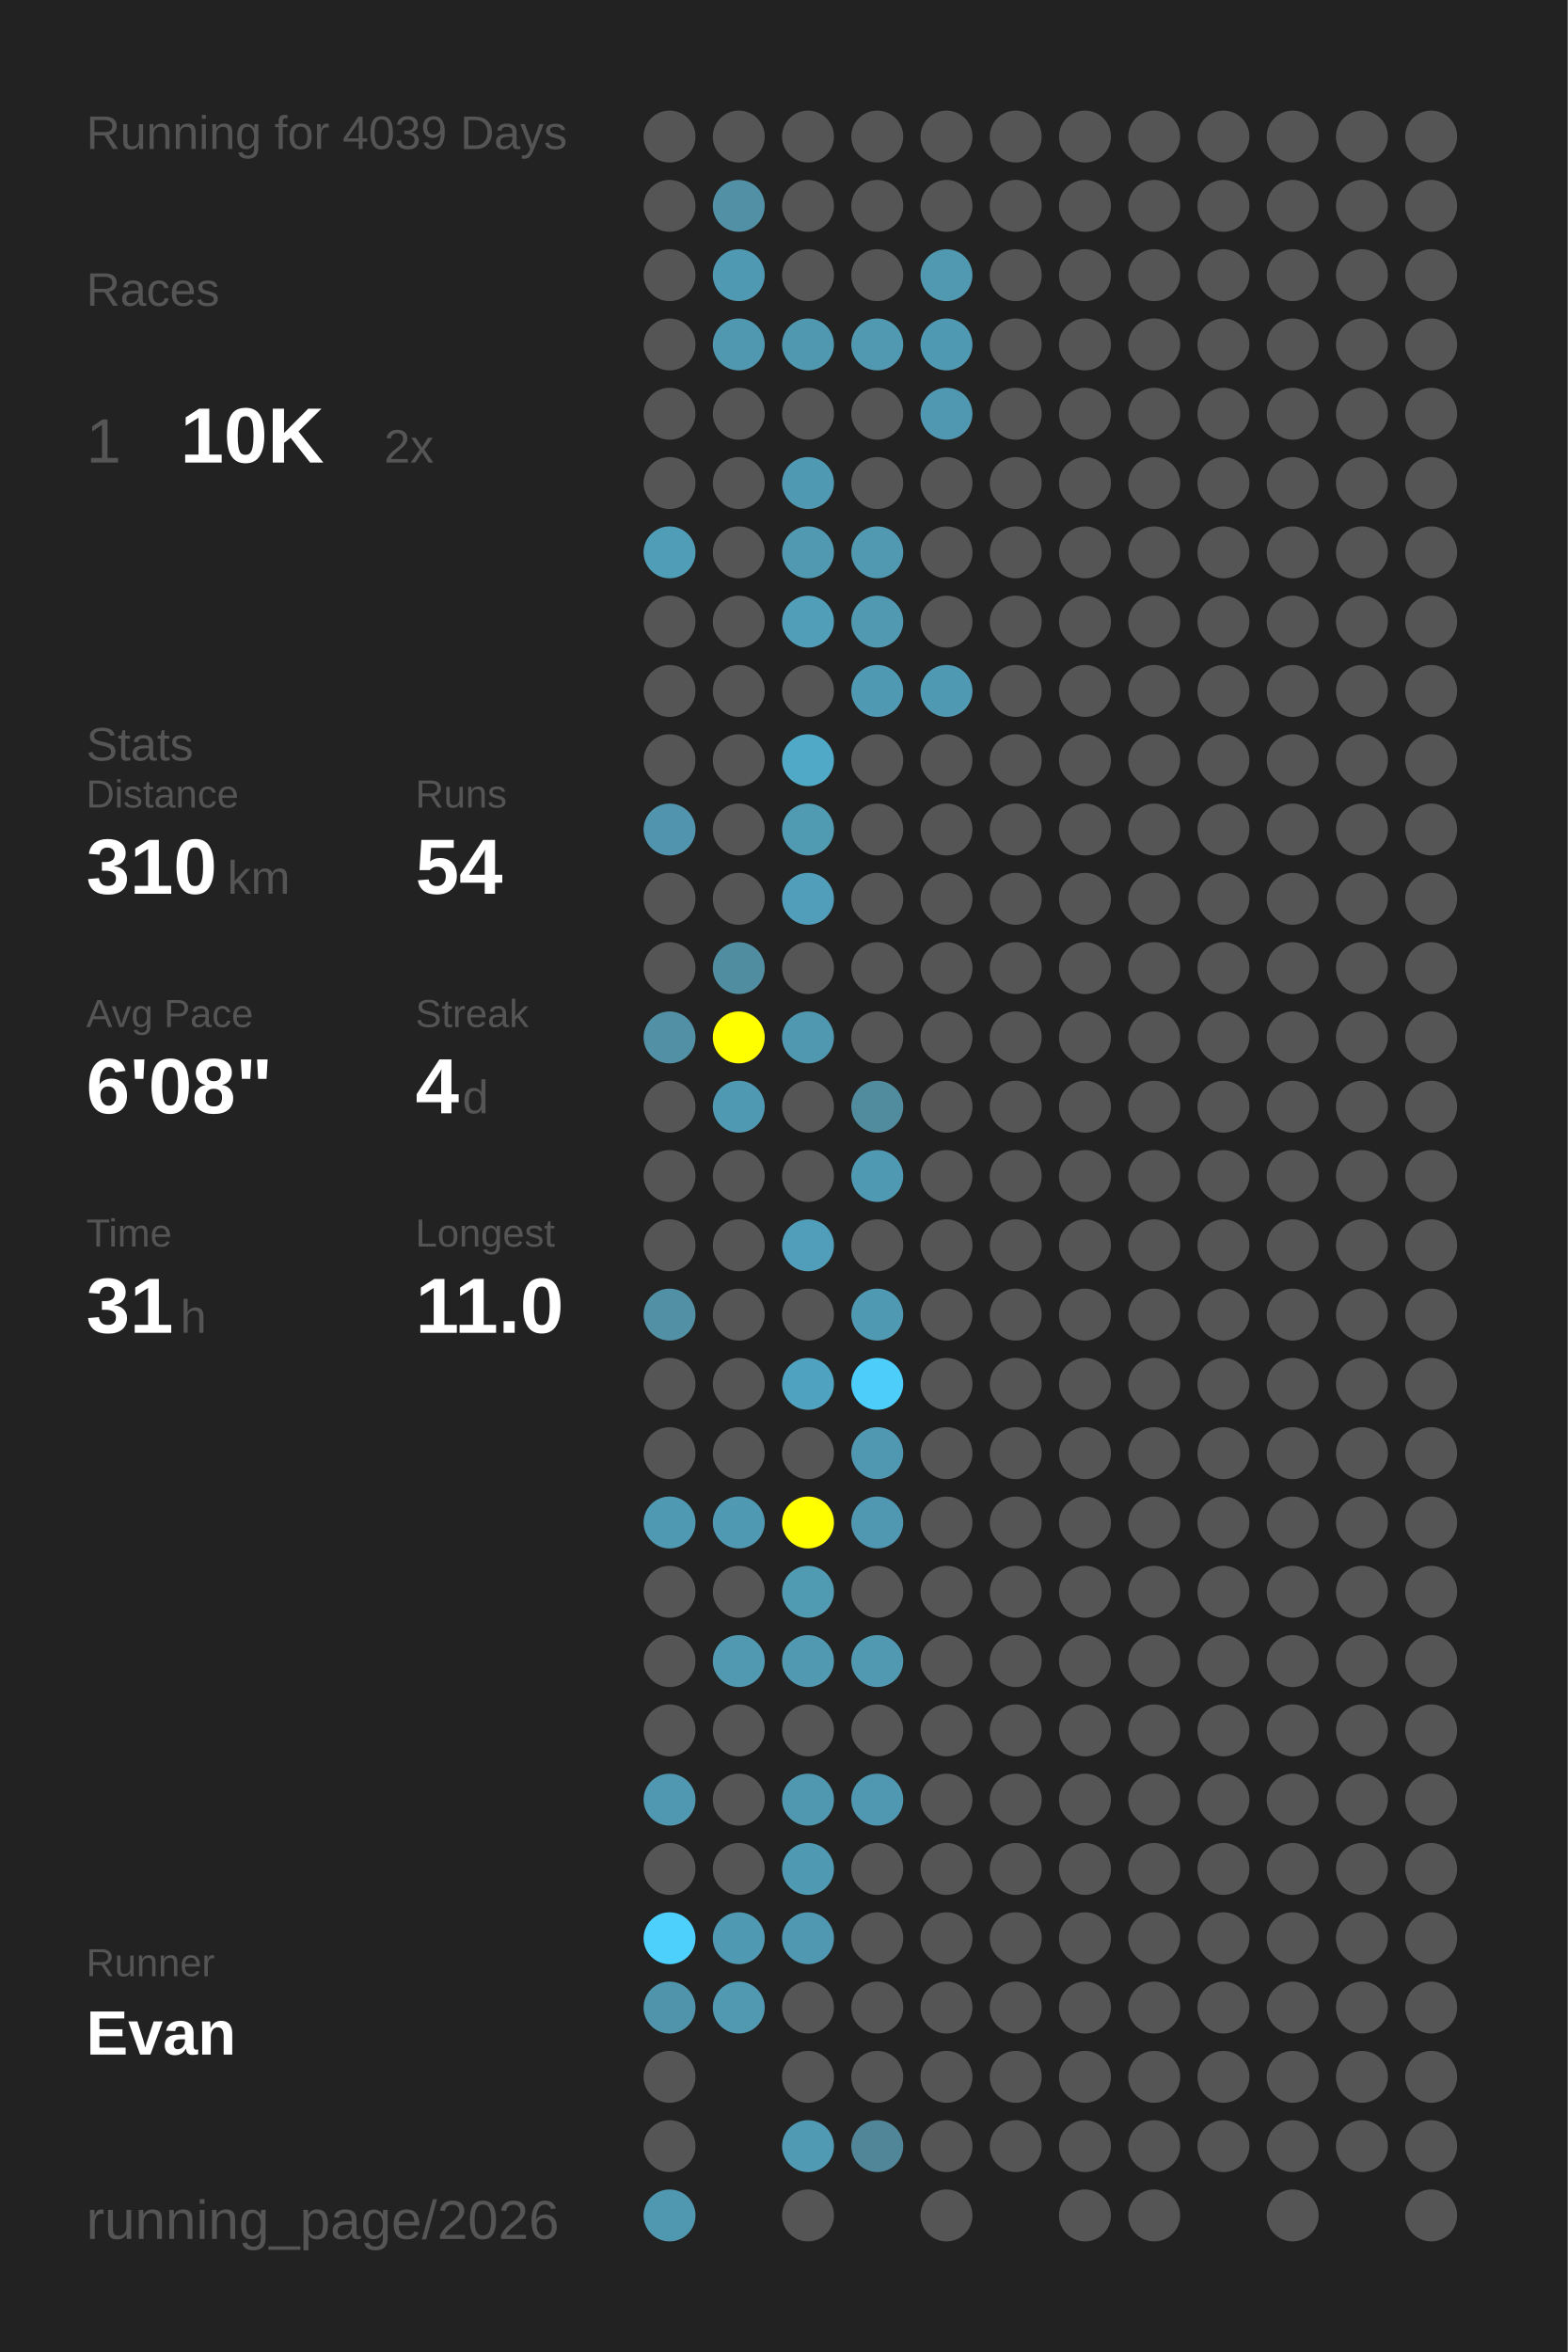
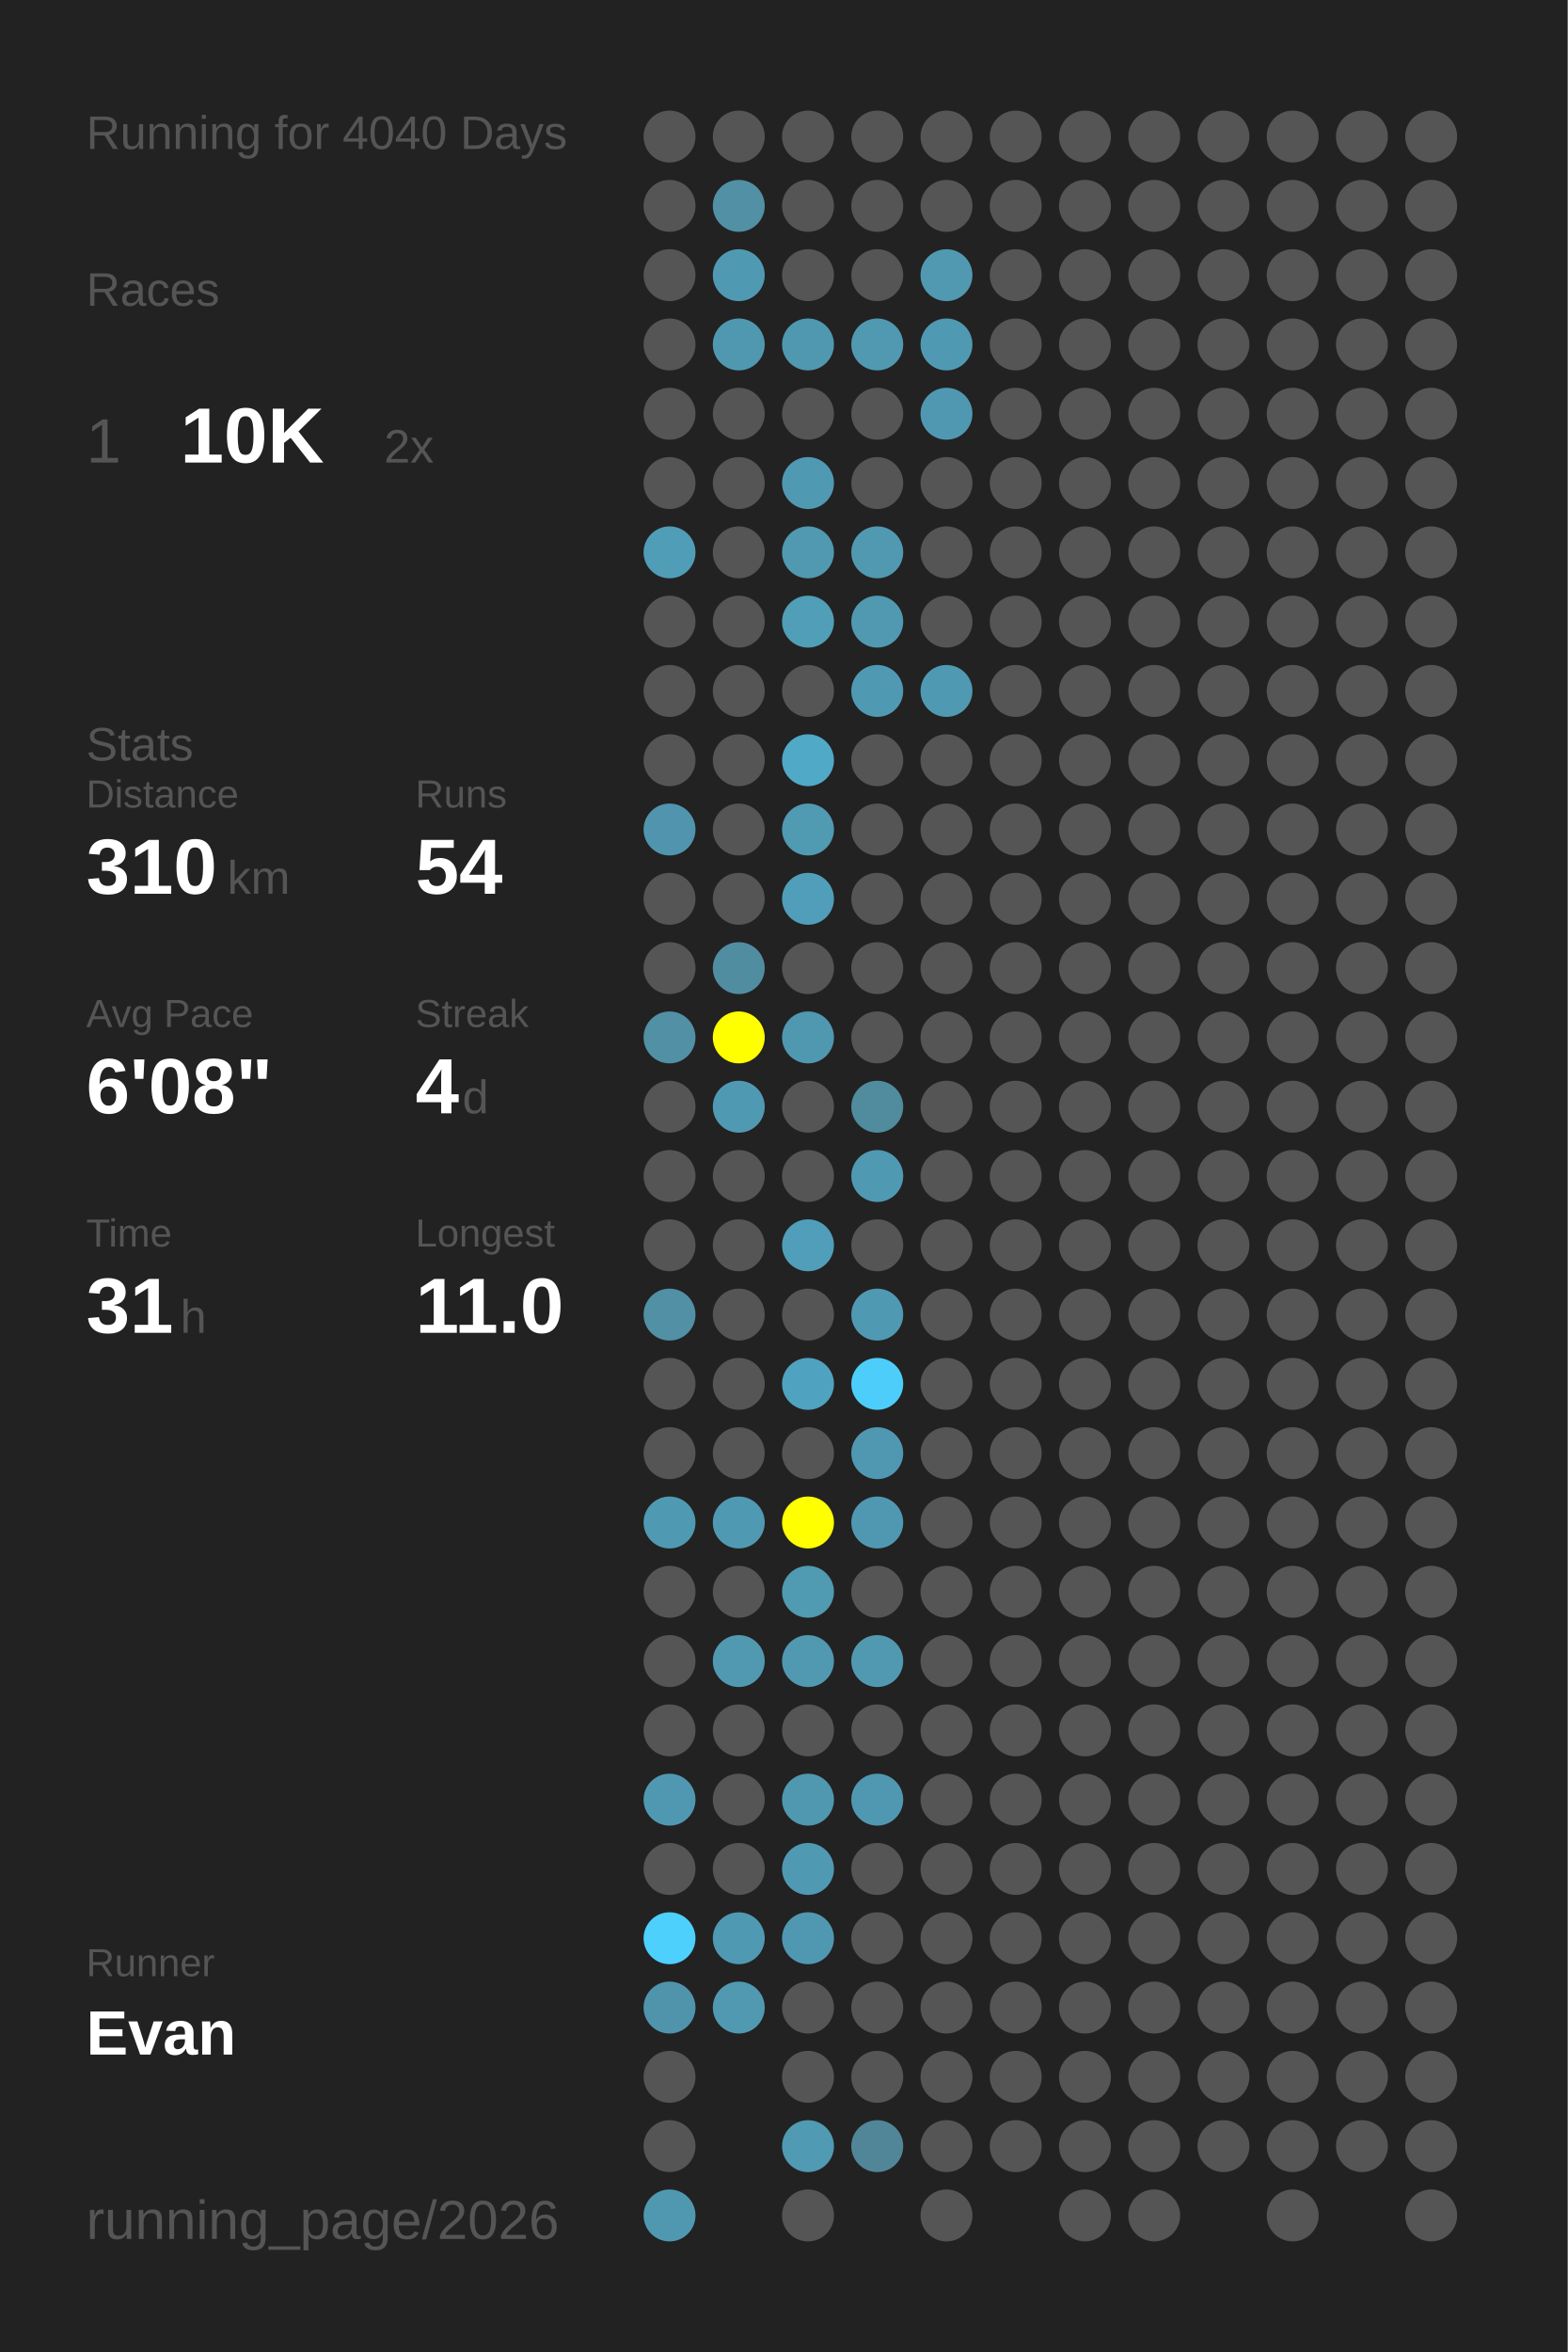
<svg xmlns="http://www.w3.org/2000/svg" baseProfile="full" height="300mm" version="1.1" viewBox="0,0,200,300" width="200mm">
  <defs />
  <rect fill="#222222" height="300" width="200" x="0" y="0" />
-   <text fill="#555555" style="font-size:6px; font-family:Arial;" x="11" y="19">Running for 4039 Days</text>
+   <text fill="#555555" style="font-size:6px; font-family:Arial;" x="11" y="19">Running for 4040 Days</text>
  <text fill="#555555" style="font-size:6px; font-family:Arial;" x="11" y="39">Races</text>
  <text fill="#555555" style="font-size:8px; font-family:Arial;" x="11" y="59">1</text>
  <text fill="#FFFFFF" style="font-size:10px; font-family:Arial; font-weight:bold;" x="23" y="59">10K</text>
  <text fill="#555555" style="font-size:6px; font-family:Arial;" x="49" y="59">2x</text>
  <text fill="#555555" style="font-size:6px; font-family:Arial;" x="11" y="97">Stats</text>
  <text fill="#555555" style="font-size:5px; font-family:Arial;" x="11" y="103">Distance</text>
  <text fill="#FFFFFF" style="font-size:10px; font-family:Arial; font-weight:bold;" x="11" y="114">310</text>
  <text fill="#555555" style="font-size:6px; font-family:Arial;" x="29" y="114">km</text>
  <text fill="#555555" style="font-size:5px; font-family:Arial;" x="53" y="103">Runs</text>
  <text fill="#FFFFFF" style="font-size:10px; font-family:Arial; font-weight:bold;" x="53" y="114">54</text>
  <text fill="#555555" style="font-size:5px; font-family:Arial;" x="11" y="131">Avg Pace</text>
  <text fill="#FFFFFF" style="font-size:10px; font-family:Arial; font-weight:bold;" x="11" y="142">6'08"</text>
  <text fill="#555555" style="font-size:5px; font-family:Arial;" x="53" y="131">Streak</text>
  <text fill="#FFFFFF" style="font-size:10px; font-family:Arial; font-weight:bold;" x="53" y="142">4</text>
  <text fill="#555555" style="font-size:6px; font-family:Arial;" x="59" y="142">d</text>
  <text fill="#555555" style="font-size:5px; font-family:Arial;" x="11" y="159">Time</text>
  <text fill="#FFFFFF" style="font-size:10px; font-family:Arial; font-weight:bold;" x="11" y="170">31</text>
  <text fill="#555555" style="font-size:6px; font-family:Arial;" x="23" y="170">h</text>
  <text fill="#555555" style="font-size:5px; font-family:Arial;" x="53" y="159">Longest</text>
  <text fill="#FFFFFF" style="font-size:10px; font-family:Arial; font-weight:bold;" x="53" y="170">11.0</text>
  <text fill="#555555" style="font-size:5px; font-family:Arial;" x="11" y="252.065">Runner</text>
  <text fill="#FFFFFF" style="font-size:8px; font-family:Arial; font-weight:bold;" x="11" y="262.065">Evan</text>
  <text fill="#555555" style="font-size:7px; font-family:Arial;" x="11" y="285.581">running_page/2026</text>
  <circle cx="85.417" cy="17.419" fill="#555555" r="3.312" />
  <circle cx="85.417" cy="26.258" fill="#555555" r="3.312" />
  <circle cx="85.417" cy="35.097" fill="#555555" r="3.312" />
  <circle cx="85.417" cy="43.935" fill="#555555" r="3.312" />
  <circle cx="85.417" cy="52.774" fill="#555555" r="3.312" />
  <circle cx="85.417" cy="61.613" fill="#555555" r="3.312" />
  <circle cx="85.417" cy="70.452" fill="#509db7" r="3.312" />
  <circle cx="85.417" cy="79.29" fill="#555555" r="3.312" />
  <circle cx="85.417" cy="88.129" fill="#555555" r="3.312" />
  <circle cx="85.417" cy="96.968" fill="#555555" r="3.312" />
  <circle cx="85.417" cy="105.806" fill="#5095ad" r="3.312" />
  <circle cx="85.417" cy="114.645" fill="#555555" r="3.312" />
  <circle cx="85.417" cy="123.484" fill="#555555" r="3.312" />
  <circle cx="85.417" cy="132.323" fill="#5190a5" r="3.312" />
  <circle cx="85.417" cy="141.161" fill="#555555" r="3.312" />
  <circle cx="85.417" cy="150" fill="#555555" r="3.312" />
  <circle cx="85.417" cy="158.839" fill="#555555" r="3.312" />
  <circle cx="85.417" cy="167.677" fill="#5190a5" r="3.312" />
  <circle cx="85.417" cy="176.516" fill="#555555" r="3.312" />
  <circle cx="85.417" cy="185.355" fill="#555555" r="3.312" />
  <circle cx="85.417" cy="194.194" fill="#5099b2" r="3.312" />
  <circle cx="85.417" cy="203.032" fill="#555555" r="3.312" />
  <circle cx="85.417" cy="211.871" fill="#555555" r="3.312" />
  <circle cx="85.417" cy="220.71" fill="#555555" r="3.312" />
  <circle cx="85.417" cy="229.548" fill="#5098b1" r="3.312" />
  <circle cx="85.417" cy="238.387" fill="#555555" r="3.312" />
  <circle cx="85.417" cy="247.226" fill="#4dd0fc" r="3.312" />
  <circle cx="85.417" cy="256.065" fill="#5094ac" r="3.312" />
  <circle cx="85.417" cy="264.903" fill="#555555" r="3.312" />
  <circle cx="85.417" cy="273.742" fill="#555555" r="3.312" />
  <circle cx="85.417" cy="282.581" fill="#5098b0" r="3.312" />
  <circle cx="94.25" cy="17.419" fill="#555555" r="3.312" />
  <circle cx="94.25" cy="26.258" fill="#5190a5" r="3.312" />
  <circle cx="94.25" cy="35.097" fill="#5099b2" r="3.312" />
  <circle cx="94.25" cy="43.935" fill="#5098b0" r="3.312" />
  <circle cx="94.25" cy="52.774" fill="#555555" r="3.312" />
  <circle cx="94.25" cy="61.613" fill="#555555" r="3.312" />
  <circle cx="94.25" cy="70.452" fill="#555555" r="3.312" />
  <circle cx="94.25" cy="79.29" fill="#555555" r="3.312" />
  <circle cx="94.25" cy="88.129" fill="#555555" r="3.312" />
  <circle cx="94.25" cy="96.968" fill="#555555" r="3.312" />
  <circle cx="94.25" cy="105.806" fill="#555555" r="3.312" />
  <circle cx="94.25" cy="114.645" fill="#555555" r="3.312" />
  <circle cx="94.25" cy="123.484" fill="#518da1" r="3.312" />
  <circle cx="94.25" cy="132.323" fill="#FFFF00" r="3.312" />
  <circle cx="94.25" cy="141.161" fill="#5099b2" r="3.312" />
  <circle cx="94.25" cy="150" fill="#555555" r="3.312" />
  <circle cx="94.25" cy="158.839" fill="#555555" r="3.312" />
  <circle cx="94.25" cy="167.677" fill="#555555" r="3.312" />
  <circle cx="94.25" cy="176.516" fill="#555555" r="3.312" />
  <circle cx="94.25" cy="185.355" fill="#555555" r="3.312" />
  <circle cx="94.25" cy="194.194" fill="#5099b2" r="3.312" />
  <circle cx="94.25" cy="203.032" fill="#555555" r="3.312" />
  <circle cx="94.25" cy="211.871" fill="#5099b1" r="3.312" />
  <circle cx="94.25" cy="220.71" fill="#555555" r="3.312" />
  <circle cx="94.25" cy="229.548" fill="#555555" r="3.312" />
  <circle cx="94.25" cy="238.387" fill="#555555" r="3.312" />
  <circle cx="94.25" cy="247.226" fill="#5099b2" r="3.312" />
  <circle cx="94.25" cy="256.065" fill="#5099b1" r="3.312" />
  <circle cx="103.083" cy="17.419" fill="#555555" r="3.312" />
  <circle cx="103.083" cy="26.258" fill="#555555" r="3.312" />
  <circle cx="103.083" cy="35.097" fill="#555555" r="3.312" />
  <circle cx="103.083" cy="43.935" fill="#5098b0" r="3.312" />
  <circle cx="103.083" cy="52.774" fill="#555555" r="3.312" />
  <circle cx="103.083" cy="61.613" fill="#5099b2" r="3.312" />
  <circle cx="103.083" cy="70.452" fill="#5099b1" r="3.312" />
  <circle cx="103.083" cy="79.29" fill="#509eb8" r="3.312" />
  <circle cx="103.083" cy="88.129" fill="#555555" r="3.312" />
  <circle cx="103.083" cy="96.968" fill="#4fa9c7" r="3.312" />
  <circle cx="103.083" cy="105.806" fill="#509ab2" r="3.312" />
  <circle cx="103.083" cy="114.645" fill="#509eb9" r="3.312" />
  <circle cx="103.083" cy="123.484" fill="#555555" r="3.312" />
  <circle cx="103.083" cy="132.323" fill="#5098b0" r="3.312" />
  <circle cx="103.083" cy="141.161" fill="#555555" r="3.312" />
  <circle cx="103.083" cy="150" fill="#555555" r="3.312" />
  <circle cx="103.083" cy="158.839" fill="#509eb9" r="3.312" />
  <circle cx="103.083" cy="167.677" fill="#555555" r="3.312" />
  <circle cx="103.083" cy="176.516" fill="#4fa3c0" r="3.312" />
  <circle cx="103.083" cy="185.355" fill="#555555" r="3.312" />
  <circle cx="103.083" cy="194.194" fill="#FFFF00" r="3.312" />
  <circle cx="103.083" cy="203.032" fill="#509ab2" r="3.312" />
  <circle cx="103.083" cy="211.871" fill="#5099b1" r="3.312" />
  <circle cx="103.083" cy="220.71" fill="#555555" r="3.312" />
  <circle cx="103.083" cy="229.548" fill="#5098b0" r="3.312" />
  <circle cx="103.083" cy="238.387" fill="#5099b2" r="3.312" />
  <circle cx="103.083" cy="247.226" fill="#5098b1" r="3.312" />
  <circle cx="103.083" cy="256.065" fill="#555555" r="3.312" />
  <circle cx="103.083" cy="264.903" fill="#555555" r="3.312" />
  <circle cx="103.083" cy="273.742" fill="#509ab3" r="3.312" />
  <circle cx="103.083" cy="282.581" fill="#555555" r="3.312" />
  <circle cx="111.917" cy="17.419" fill="#555555" r="3.312" />
  <circle cx="111.917" cy="26.258" fill="#555555" r="3.312" />
  <circle cx="111.917" cy="35.097" fill="#555555" r="3.312" />
  <circle cx="111.917" cy="43.935" fill="#5099b1" r="3.312" />
  <circle cx="111.917" cy="52.774" fill="#555555" r="3.312" />
  <circle cx="111.917" cy="61.613" fill="#555555" r="3.312" />
  <circle cx="111.917" cy="70.452" fill="#5099b1" r="3.312" />
  <circle cx="111.917" cy="79.29" fill="#5099b1" r="3.312" />
  <circle cx="111.917" cy="88.129" fill="#5099b2" r="3.312" />
  <circle cx="111.917" cy="96.968" fill="#555555" r="3.312" />
  <circle cx="111.917" cy="105.806" fill="#555555" r="3.312" />
  <circle cx="111.917" cy="114.645" fill="#555555" r="3.312" />
  <circle cx="111.917" cy="123.484" fill="#555555" r="3.312" />
  <circle cx="111.917" cy="132.323" fill="#555555" r="3.312" />
  <circle cx="111.917" cy="141.161" fill="#518b9e" r="3.312" />
  <circle cx="111.917" cy="150" fill="#5099b2" r="3.312" />
  <circle cx="111.917" cy="158.839" fill="#555555" r="3.312" />
  <circle cx="111.917" cy="167.677" fill="#5099b2" r="3.312" />
  <circle cx="111.917" cy="176.516" fill="#4dcefa" r="3.312" />
  <circle cx="111.917" cy="185.355" fill="#5098b1" r="3.312" />
  <circle cx="111.917" cy="194.194" fill="#5098b1" r="3.312" />
  <circle cx="111.917" cy="203.032" fill="#555555" r="3.312" />
  <circle cx="111.917" cy="211.871" fill="#5099b1" r="3.312" />
  <circle cx="111.917" cy="220.71" fill="#555555" r="3.312" />
  <circle cx="111.917" cy="229.548" fill="#5098b1" r="3.312" />
  <circle cx="111.917" cy="238.387" fill="#555555" r="3.312" />
  <circle cx="111.917" cy="247.226" fill="#555555" r="3.312" />
  <circle cx="111.917" cy="256.065" fill="#555555" r="3.312" />
  <circle cx="111.917" cy="264.903" fill="#555555" r="3.312" />
  <circle cx="111.917" cy="273.742" fill="#518698" r="3.312" />
  <circle cx="120.75" cy="17.419" fill="#555555" r="3.312" />
  <circle cx="120.75" cy="26.258" fill="#555555" r="3.312" />
  <circle cx="120.75" cy="35.097" fill="#5099b1" r="3.312" />
  <circle cx="120.75" cy="43.935" fill="#5099b2" r="3.312" />
  <circle cx="120.75" cy="52.774" fill="#5098b1" r="3.312" />
  <circle cx="120.75" cy="61.613" fill="#555555" r="3.312" />
  <circle cx="120.75" cy="70.452" fill="#555555" r="3.312" />
  <circle cx="120.75" cy="79.29" fill="#555555" r="3.312" />
  <circle cx="120.75" cy="88.129" fill="#5099b2" r="3.312" />
  <circle cx="120.75" cy="96.968" fill="#555555" r="3.312" />
  <circle cx="120.75" cy="105.806" fill="#555555" r="3.312" />
  <circle cx="120.75" cy="114.645" fill="#555555" r="3.312" />
  <circle cx="120.75" cy="123.484" fill="#555555" r="3.312" />
  <circle cx="120.75" cy="132.323" fill="#555555" r="3.312" />
  <circle cx="120.75" cy="141.161" fill="#555555" r="3.312" />
  <circle cx="120.75" cy="150" fill="#555555" r="3.312" />
  <circle cx="120.75" cy="158.839" fill="#555555" r="3.312" />
  <circle cx="120.75" cy="167.677" fill="#555555" r="3.312" />
  <circle cx="120.75" cy="176.516" fill="#555555" r="3.312" />
  <circle cx="120.75" cy="185.355" fill="#555555" r="3.312" />
  <circle cx="120.75" cy="194.194" fill="#555555" r="3.312" />
  <circle cx="120.75" cy="203.032" fill="#555555" r="3.312" />
  <circle cx="120.75" cy="211.871" fill="#555555" r="3.312" />
  <circle cx="120.75" cy="220.71" fill="#555555" r="3.312" />
  <circle cx="120.75" cy="229.548" fill="#555555" r="3.312" />
  <circle cx="120.75" cy="238.387" fill="#555555" r="3.312" />
  <circle cx="120.75" cy="247.226" fill="#555555" r="3.312" />
  <circle cx="120.75" cy="256.065" fill="#555555" r="3.312" />
  <circle cx="120.75" cy="264.903" fill="#555555" r="3.312" />
  <circle cx="120.75" cy="273.742" fill="#555555" r="3.312" />
  <circle cx="120.75" cy="282.581" fill="#555555" r="3.312" />
  <circle cx="129.583" cy="17.419" fill="#555555" r="3.312" />
  <circle cx="129.583" cy="26.258" fill="#555555" r="3.312" />
  <circle cx="129.583" cy="35.097" fill="#555555" r="3.312" />
  <circle cx="129.583" cy="43.935" fill="#555555" r="3.312" />
  <circle cx="129.583" cy="52.774" fill="#555555" r="3.312" />
  <circle cx="129.583" cy="61.613" fill="#555555" r="3.312" />
  <circle cx="129.583" cy="70.452" fill="#555555" r="3.312" />
  <circle cx="129.583" cy="79.29" fill="#555555" r="3.312" />
  <circle cx="129.583" cy="88.129" fill="#555555" r="3.312" />
  <circle cx="129.583" cy="96.968" fill="#555555" r="3.312" />
  <circle cx="129.583" cy="105.806" fill="#555555" r="3.312" />
  <circle cx="129.583" cy="114.645" fill="#555555" r="3.312" />
  <circle cx="129.583" cy="123.484" fill="#555555" r="3.312" />
  <circle cx="129.583" cy="132.323" fill="#555555" r="3.312" />
  <circle cx="129.583" cy="141.161" fill="#555555" r="3.312" />
  <circle cx="129.583" cy="150" fill="#555555" r="3.312" />
  <circle cx="129.583" cy="158.839" fill="#555555" r="3.312" />
  <circle cx="129.583" cy="167.677" fill="#555555" r="3.312" />
  <circle cx="129.583" cy="176.516" fill="#555555" r="3.312" />
  <circle cx="129.583" cy="185.355" fill="#555555" r="3.312" />
  <circle cx="129.583" cy="194.194" fill="#555555" r="3.312" />
  <circle cx="129.583" cy="203.032" fill="#555555" r="3.312" />
  <circle cx="129.583" cy="211.871" fill="#555555" r="3.312" />
  <circle cx="129.583" cy="220.71" fill="#555555" r="3.312" />
  <circle cx="129.583" cy="229.548" fill="#555555" r="3.312" />
  <circle cx="129.583" cy="238.387" fill="#555555" r="3.312" />
  <circle cx="129.583" cy="247.226" fill="#555555" r="3.312" />
  <circle cx="129.583" cy="256.065" fill="#555555" r="3.312" />
  <circle cx="129.583" cy="264.903" fill="#555555" r="3.312" />
  <circle cx="129.583" cy="273.742" fill="#555555" r="3.312" />
  <circle cx="138.417" cy="17.419" fill="#555555" r="3.312" />
  <circle cx="138.417" cy="26.258" fill="#555555" r="3.312" />
  <circle cx="138.417" cy="35.097" fill="#555555" r="3.312" />
  <circle cx="138.417" cy="43.935" fill="#555555" r="3.312" />
  <circle cx="138.417" cy="52.774" fill="#555555" r="3.312" />
  <circle cx="138.417" cy="61.613" fill="#555555" r="3.312" />
  <circle cx="138.417" cy="70.452" fill="#555555" r="3.312" />
  <circle cx="138.417" cy="79.29" fill="#555555" r="3.312" />
  <circle cx="138.417" cy="88.129" fill="#555555" r="3.312" />
  <circle cx="138.417" cy="96.968" fill="#555555" r="3.312" />
  <circle cx="138.417" cy="105.806" fill="#555555" r="3.312" />
  <circle cx="138.417" cy="114.645" fill="#555555" r="3.312" />
  <circle cx="138.417" cy="123.484" fill="#555555" r="3.312" />
  <circle cx="138.417" cy="132.323" fill="#555555" r="3.312" />
  <circle cx="138.417" cy="141.161" fill="#555555" r="3.312" />
  <circle cx="138.417" cy="150" fill="#555555" r="3.312" />
  <circle cx="138.417" cy="158.839" fill="#555555" r="3.312" />
  <circle cx="138.417" cy="167.677" fill="#555555" r="3.312" />
  <circle cx="138.417" cy="176.516" fill="#555555" r="3.312" />
  <circle cx="138.417" cy="185.355" fill="#555555" r="3.312" />
  <circle cx="138.417" cy="194.194" fill="#555555" r="3.312" />
  <circle cx="138.417" cy="203.032" fill="#555555" r="3.312" />
  <circle cx="138.417" cy="211.871" fill="#555555" r="3.312" />
  <circle cx="138.417" cy="220.71" fill="#555555" r="3.312" />
  <circle cx="138.417" cy="229.548" fill="#555555" r="3.312" />
  <circle cx="138.417" cy="238.387" fill="#555555" r="3.312" />
  <circle cx="138.417" cy="247.226" fill="#555555" r="3.312" />
  <circle cx="138.417" cy="256.065" fill="#555555" r="3.312" />
  <circle cx="138.417" cy="264.903" fill="#555555" r="3.312" />
  <circle cx="138.417" cy="273.742" fill="#555555" r="3.312" />
  <circle cx="138.417" cy="282.581" fill="#555555" r="3.312" />
  <circle cx="147.25" cy="17.419" fill="#555555" r="3.312" />
  <circle cx="147.25" cy="26.258" fill="#555555" r="3.312" />
  <circle cx="147.25" cy="35.097" fill="#555555" r="3.312" />
  <circle cx="147.25" cy="43.935" fill="#555555" r="3.312" />
  <circle cx="147.25" cy="52.774" fill="#555555" r="3.312" />
  <circle cx="147.25" cy="61.613" fill="#555555" r="3.312" />
  <circle cx="147.25" cy="70.452" fill="#555555" r="3.312" />
  <circle cx="147.25" cy="79.29" fill="#555555" r="3.312" />
  <circle cx="147.25" cy="88.129" fill="#555555" r="3.312" />
  <circle cx="147.25" cy="96.968" fill="#555555" r="3.312" />
  <circle cx="147.25" cy="105.806" fill="#555555" r="3.312" />
  <circle cx="147.25" cy="114.645" fill="#555555" r="3.312" />
  <circle cx="147.25" cy="123.484" fill="#555555" r="3.312" />
  <circle cx="147.25" cy="132.323" fill="#555555" r="3.312" />
  <circle cx="147.25" cy="141.161" fill="#555555" r="3.312" />
  <circle cx="147.25" cy="150" fill="#555555" r="3.312" />
  <circle cx="147.25" cy="158.839" fill="#555555" r="3.312" />
  <circle cx="147.25" cy="167.677" fill="#555555" r="3.312" />
  <circle cx="147.25" cy="176.516" fill="#555555" r="3.312" />
  <circle cx="147.25" cy="185.355" fill="#555555" r="3.312" />
  <circle cx="147.25" cy="194.194" fill="#555555" r="3.312" />
  <circle cx="147.25" cy="203.032" fill="#555555" r="3.312" />
  <circle cx="147.25" cy="211.871" fill="#555555" r="3.312" />
  <circle cx="147.25" cy="220.71" fill="#555555" r="3.312" />
  <circle cx="147.25" cy="229.548" fill="#555555" r="3.312" />
  <circle cx="147.25" cy="238.387" fill="#555555" r="3.312" />
  <circle cx="147.25" cy="247.226" fill="#555555" r="3.312" />
  <circle cx="147.25" cy="256.065" fill="#555555" r="3.312" />
  <circle cx="147.25" cy="264.903" fill="#555555" r="3.312" />
  <circle cx="147.25" cy="273.742" fill="#555555" r="3.312" />
  <circle cx="147.25" cy="282.581" fill="#555555" r="3.312" />
  <circle cx="156.083" cy="17.419" fill="#555555" r="3.312" />
  <circle cx="156.083" cy="26.258" fill="#555555" r="3.312" />
  <circle cx="156.083" cy="35.097" fill="#555555" r="3.312" />
  <circle cx="156.083" cy="43.935" fill="#555555" r="3.312" />
  <circle cx="156.083" cy="52.774" fill="#555555" r="3.312" />
  <circle cx="156.083" cy="61.613" fill="#555555" r="3.312" />
  <circle cx="156.083" cy="70.452" fill="#555555" r="3.312" />
  <circle cx="156.083" cy="79.29" fill="#555555" r="3.312" />
  <circle cx="156.083" cy="88.129" fill="#555555" r="3.312" />
  <circle cx="156.083" cy="96.968" fill="#555555" r="3.312" />
  <circle cx="156.083" cy="105.806" fill="#555555" r="3.312" />
  <circle cx="156.083" cy="114.645" fill="#555555" r="3.312" />
  <circle cx="156.083" cy="123.484" fill="#555555" r="3.312" />
  <circle cx="156.083" cy="132.323" fill="#555555" r="3.312" />
  <circle cx="156.083" cy="141.161" fill="#555555" r="3.312" />
  <circle cx="156.083" cy="150" fill="#555555" r="3.312" />
  <circle cx="156.083" cy="158.839" fill="#555555" r="3.312" />
  <circle cx="156.083" cy="167.677" fill="#555555" r="3.312" />
  <circle cx="156.083" cy="176.516" fill="#555555" r="3.312" />
  <circle cx="156.083" cy="185.355" fill="#555555" r="3.312" />
  <circle cx="156.083" cy="194.194" fill="#555555" r="3.312" />
  <circle cx="156.083" cy="203.032" fill="#555555" r="3.312" />
  <circle cx="156.083" cy="211.871" fill="#555555" r="3.312" />
  <circle cx="156.083" cy="220.71" fill="#555555" r="3.312" />
  <circle cx="156.083" cy="229.548" fill="#555555" r="3.312" />
  <circle cx="156.083" cy="238.387" fill="#555555" r="3.312" />
  <circle cx="156.083" cy="247.226" fill="#555555" r="3.312" />
  <circle cx="156.083" cy="256.065" fill="#555555" r="3.312" />
  <circle cx="156.083" cy="264.903" fill="#555555" r="3.312" />
  <circle cx="156.083" cy="273.742" fill="#555555" r="3.312" />
  <circle cx="164.917" cy="17.419" fill="#555555" r="3.312" />
  <circle cx="164.917" cy="26.258" fill="#555555" r="3.312" />
  <circle cx="164.917" cy="35.097" fill="#555555" r="3.312" />
  <circle cx="164.917" cy="43.935" fill="#555555" r="3.312" />
  <circle cx="164.917" cy="52.774" fill="#555555" r="3.312" />
  <circle cx="164.917" cy="61.613" fill="#555555" r="3.312" />
  <circle cx="164.917" cy="70.452" fill="#555555" r="3.312" />
  <circle cx="164.917" cy="79.29" fill="#555555" r="3.312" />
  <circle cx="164.917" cy="88.129" fill="#555555" r="3.312" />
  <circle cx="164.917" cy="96.968" fill="#555555" r="3.312" />
  <circle cx="164.917" cy="105.806" fill="#555555" r="3.312" />
  <circle cx="164.917" cy="114.645" fill="#555555" r="3.312" />
  <circle cx="164.917" cy="123.484" fill="#555555" r="3.312" />
  <circle cx="164.917" cy="132.323" fill="#555555" r="3.312" />
  <circle cx="164.917" cy="141.161" fill="#555555" r="3.312" />
  <circle cx="164.917" cy="150" fill="#555555" r="3.312" />
  <circle cx="164.917" cy="158.839" fill="#555555" r="3.312" />
  <circle cx="164.917" cy="167.677" fill="#555555" r="3.312" />
  <circle cx="164.917" cy="176.516" fill="#555555" r="3.312" />
  <circle cx="164.917" cy="185.355" fill="#555555" r="3.312" />
  <circle cx="164.917" cy="194.194" fill="#555555" r="3.312" />
  <circle cx="164.917" cy="203.032" fill="#555555" r="3.312" />
  <circle cx="164.917" cy="211.871" fill="#555555" r="3.312" />
  <circle cx="164.917" cy="220.71" fill="#555555" r="3.312" />
  <circle cx="164.917" cy="229.548" fill="#555555" r="3.312" />
  <circle cx="164.917" cy="238.387" fill="#555555" r="3.312" />
  <circle cx="164.917" cy="247.226" fill="#555555" r="3.312" />
  <circle cx="164.917" cy="256.065" fill="#555555" r="3.312" />
  <circle cx="164.917" cy="264.903" fill="#555555" r="3.312" />
  <circle cx="164.917" cy="273.742" fill="#555555" r="3.312" />
  <circle cx="164.917" cy="282.581" fill="#555555" r="3.312" />
  <circle cx="173.75" cy="17.419" fill="#555555" r="3.312" />
  <circle cx="173.75" cy="26.258" fill="#555555" r="3.312" />
  <circle cx="173.75" cy="35.097" fill="#555555" r="3.312" />
  <circle cx="173.75" cy="43.935" fill="#555555" r="3.312" />
  <circle cx="173.75" cy="52.774" fill="#555555" r="3.312" />
  <circle cx="173.75" cy="61.613" fill="#555555" r="3.312" />
  <circle cx="173.75" cy="70.452" fill="#555555" r="3.312" />
  <circle cx="173.75" cy="79.29" fill="#555555" r="3.312" />
  <circle cx="173.75" cy="88.129" fill="#555555" r="3.312" />
  <circle cx="173.75" cy="96.968" fill="#555555" r="3.312" />
  <circle cx="173.75" cy="105.806" fill="#555555" r="3.312" />
  <circle cx="173.75" cy="114.645" fill="#555555" r="3.312" />
  <circle cx="173.75" cy="123.484" fill="#555555" r="3.312" />
  <circle cx="173.75" cy="132.323" fill="#555555" r="3.312" />
  <circle cx="173.75" cy="141.161" fill="#555555" r="3.312" />
  <circle cx="173.75" cy="150" fill="#555555" r="3.312" />
  <circle cx="173.75" cy="158.839" fill="#555555" r="3.312" />
  <circle cx="173.75" cy="167.677" fill="#555555" r="3.312" />
  <circle cx="173.75" cy="176.516" fill="#555555" r="3.312" />
  <circle cx="173.75" cy="185.355" fill="#555555" r="3.312" />
  <circle cx="173.75" cy="194.194" fill="#555555" r="3.312" />
  <circle cx="173.75" cy="203.032" fill="#555555" r="3.312" />
  <circle cx="173.75" cy="211.871" fill="#555555" r="3.312" />
  <circle cx="173.75" cy="220.71" fill="#555555" r="3.312" />
  <circle cx="173.75" cy="229.548" fill="#555555" r="3.312" />
  <circle cx="173.75" cy="238.387" fill="#555555" r="3.312" />
  <circle cx="173.75" cy="247.226" fill="#555555" r="3.312" />
  <circle cx="173.75" cy="256.065" fill="#555555" r="3.312" />
  <circle cx="173.75" cy="264.903" fill="#555555" r="3.312" />
  <circle cx="173.75" cy="273.742" fill="#555555" r="3.312" />
  <circle cx="182.583" cy="17.419" fill="#555555" r="3.312" />
  <circle cx="182.583" cy="26.258" fill="#555555" r="3.312" />
  <circle cx="182.583" cy="35.097" fill="#555555" r="3.312" />
  <circle cx="182.583" cy="43.935" fill="#555555" r="3.312" />
  <circle cx="182.583" cy="52.774" fill="#555555" r="3.312" />
  <circle cx="182.583" cy="61.613" fill="#555555" r="3.312" />
  <circle cx="182.583" cy="70.452" fill="#555555" r="3.312" />
  <circle cx="182.583" cy="79.29" fill="#555555" r="3.312" />
  <circle cx="182.583" cy="88.129" fill="#555555" r="3.312" />
  <circle cx="182.583" cy="96.968" fill="#555555" r="3.312" />
  <circle cx="182.583" cy="105.806" fill="#555555" r="3.312" />
  <circle cx="182.583" cy="114.645" fill="#555555" r="3.312" />
  <circle cx="182.583" cy="123.484" fill="#555555" r="3.312" />
  <circle cx="182.583" cy="132.323" fill="#555555" r="3.312" />
  <circle cx="182.583" cy="141.161" fill="#555555" r="3.312" />
  <circle cx="182.583" cy="150" fill="#555555" r="3.312" />
  <circle cx="182.583" cy="158.839" fill="#555555" r="3.312" />
  <circle cx="182.583" cy="167.677" fill="#555555" r="3.312" />
  <circle cx="182.583" cy="176.516" fill="#555555" r="3.312" />
  <circle cx="182.583" cy="185.355" fill="#555555" r="3.312" />
  <circle cx="182.583" cy="194.194" fill="#555555" r="3.312" />
  <circle cx="182.583" cy="203.032" fill="#555555" r="3.312" />
  <circle cx="182.583" cy="211.871" fill="#555555" r="3.312" />
  <circle cx="182.583" cy="220.71" fill="#555555" r="3.312" />
  <circle cx="182.583" cy="229.548" fill="#555555" r="3.312" />
  <circle cx="182.583" cy="238.387" fill="#555555" r="3.312" />
  <circle cx="182.583" cy="247.226" fill="#555555" r="3.312" />
  <circle cx="182.583" cy="256.065" fill="#555555" r="3.312" />
  <circle cx="182.583" cy="264.903" fill="#555555" r="3.312" />
  <circle cx="182.583" cy="273.742" fill="#555555" r="3.312" />
  <circle cx="182.583" cy="282.581" fill="#555555" r="3.312" />
</svg>
